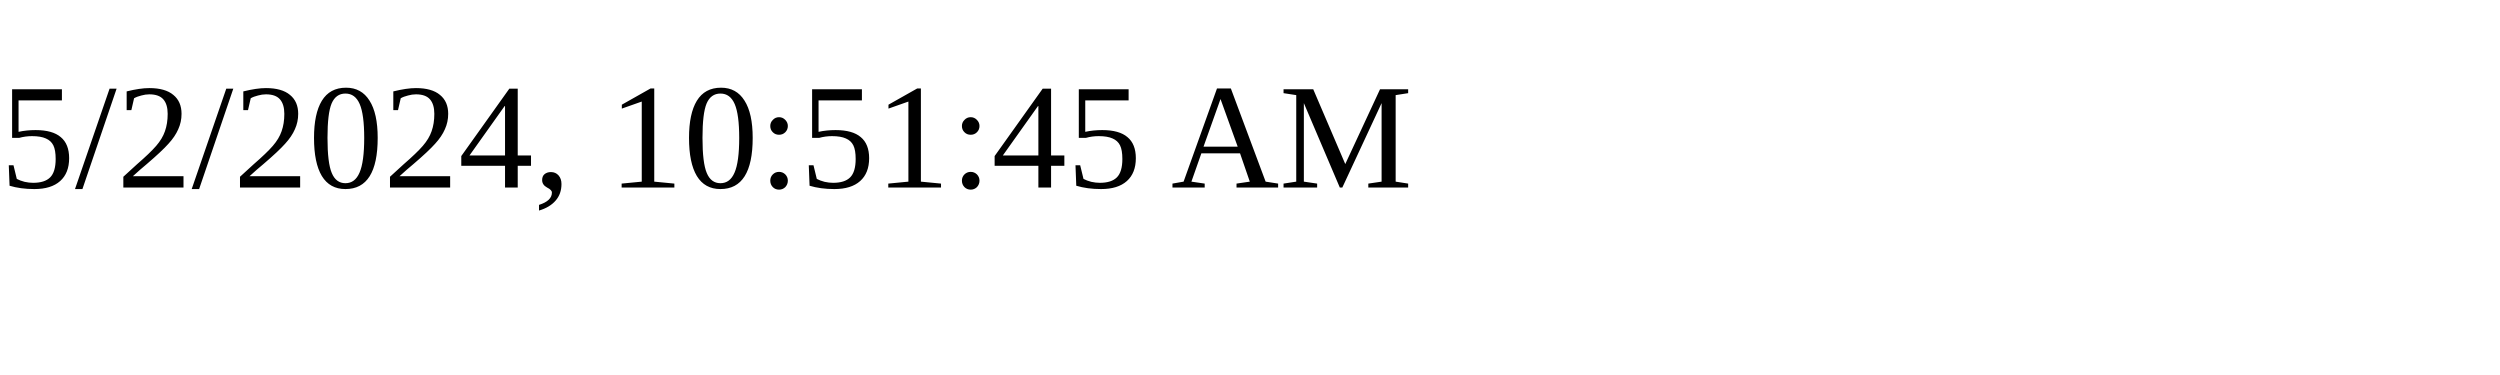
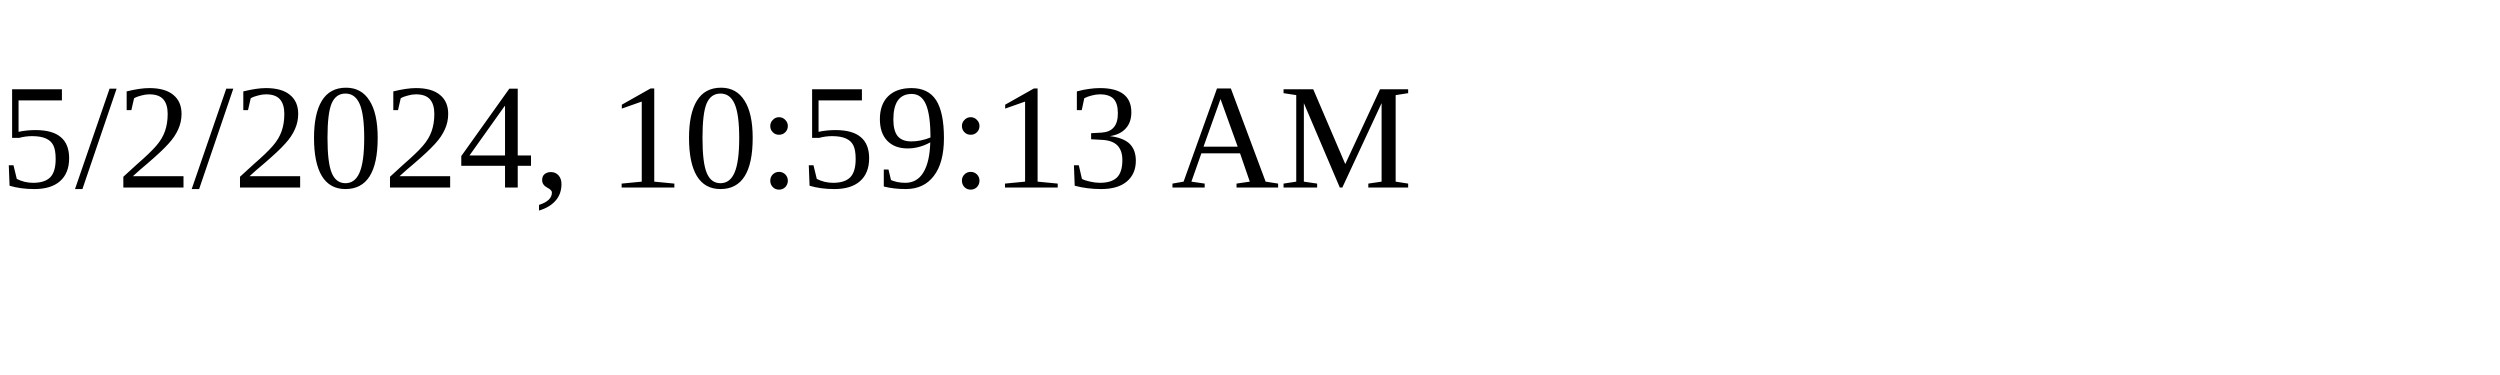
<svg xmlns="http://www.w3.org/2000/svg" height="30" width="200">
-   <text x="0" y="15">5/2/2024, 10:51:45 AM</text>
+   <text x="0" y="15">5/2/2024, 10:59:13 AM</text>
</svg>
